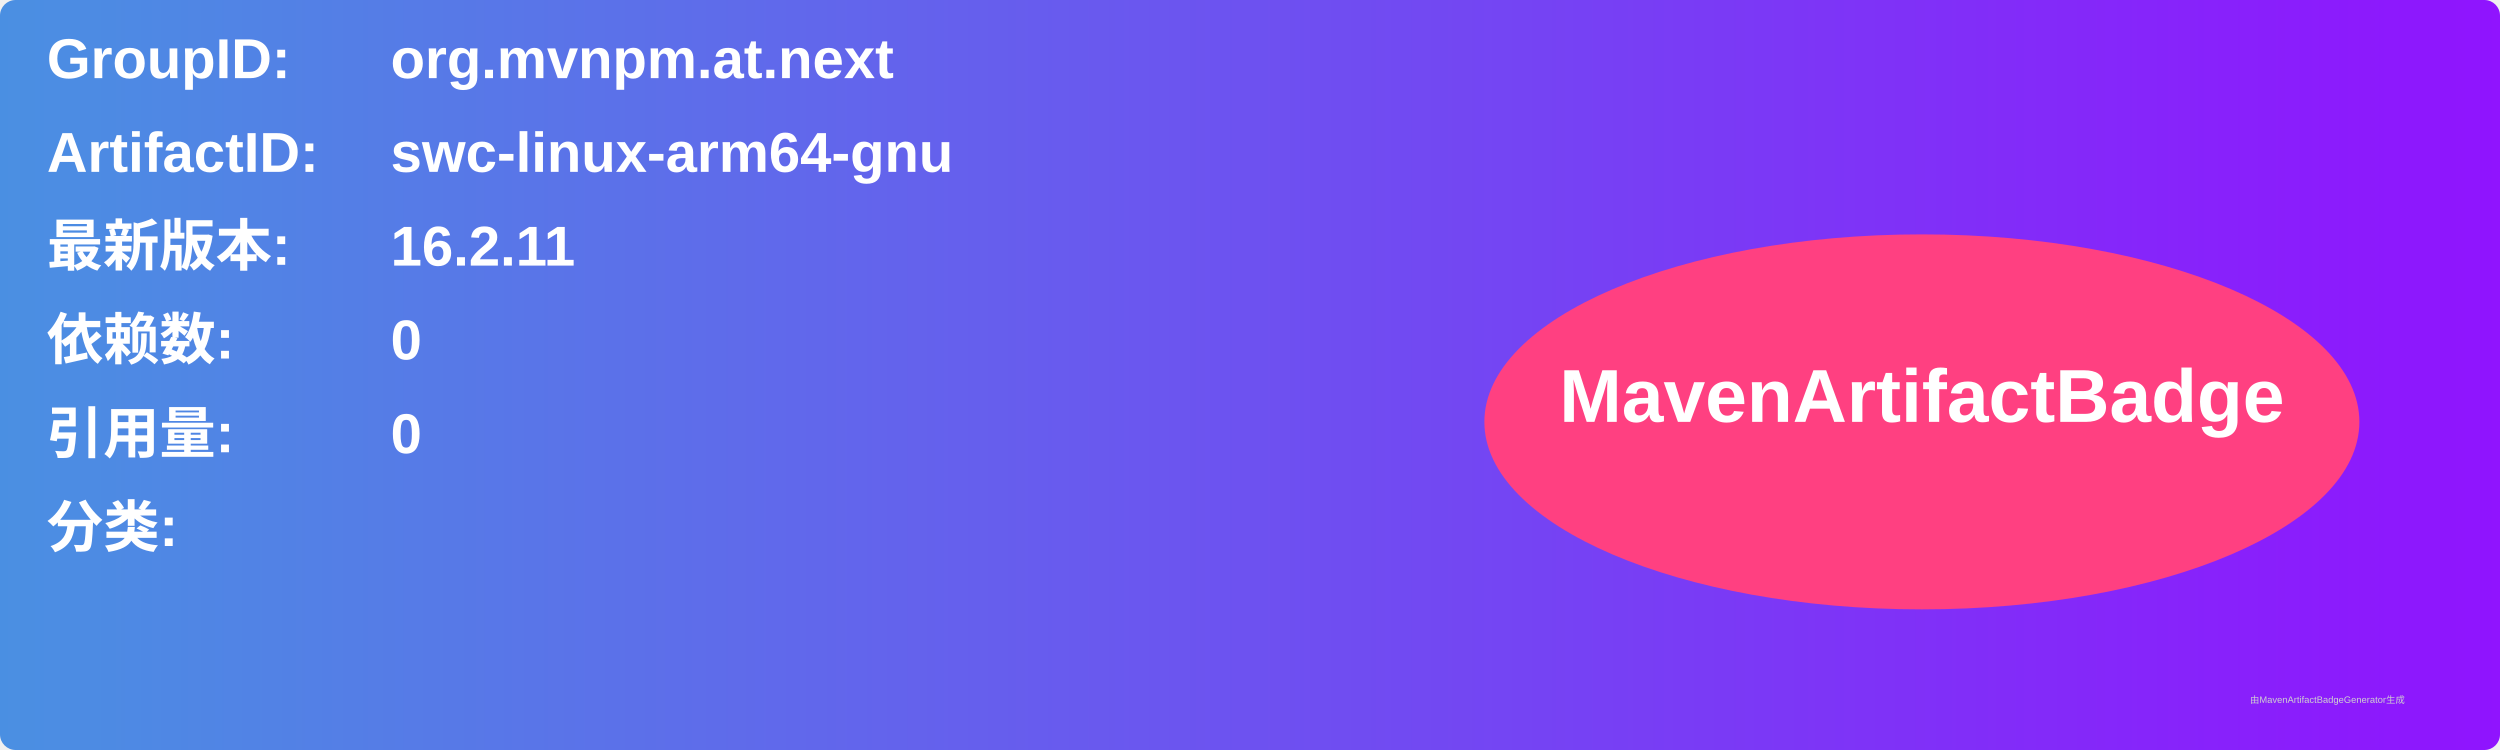
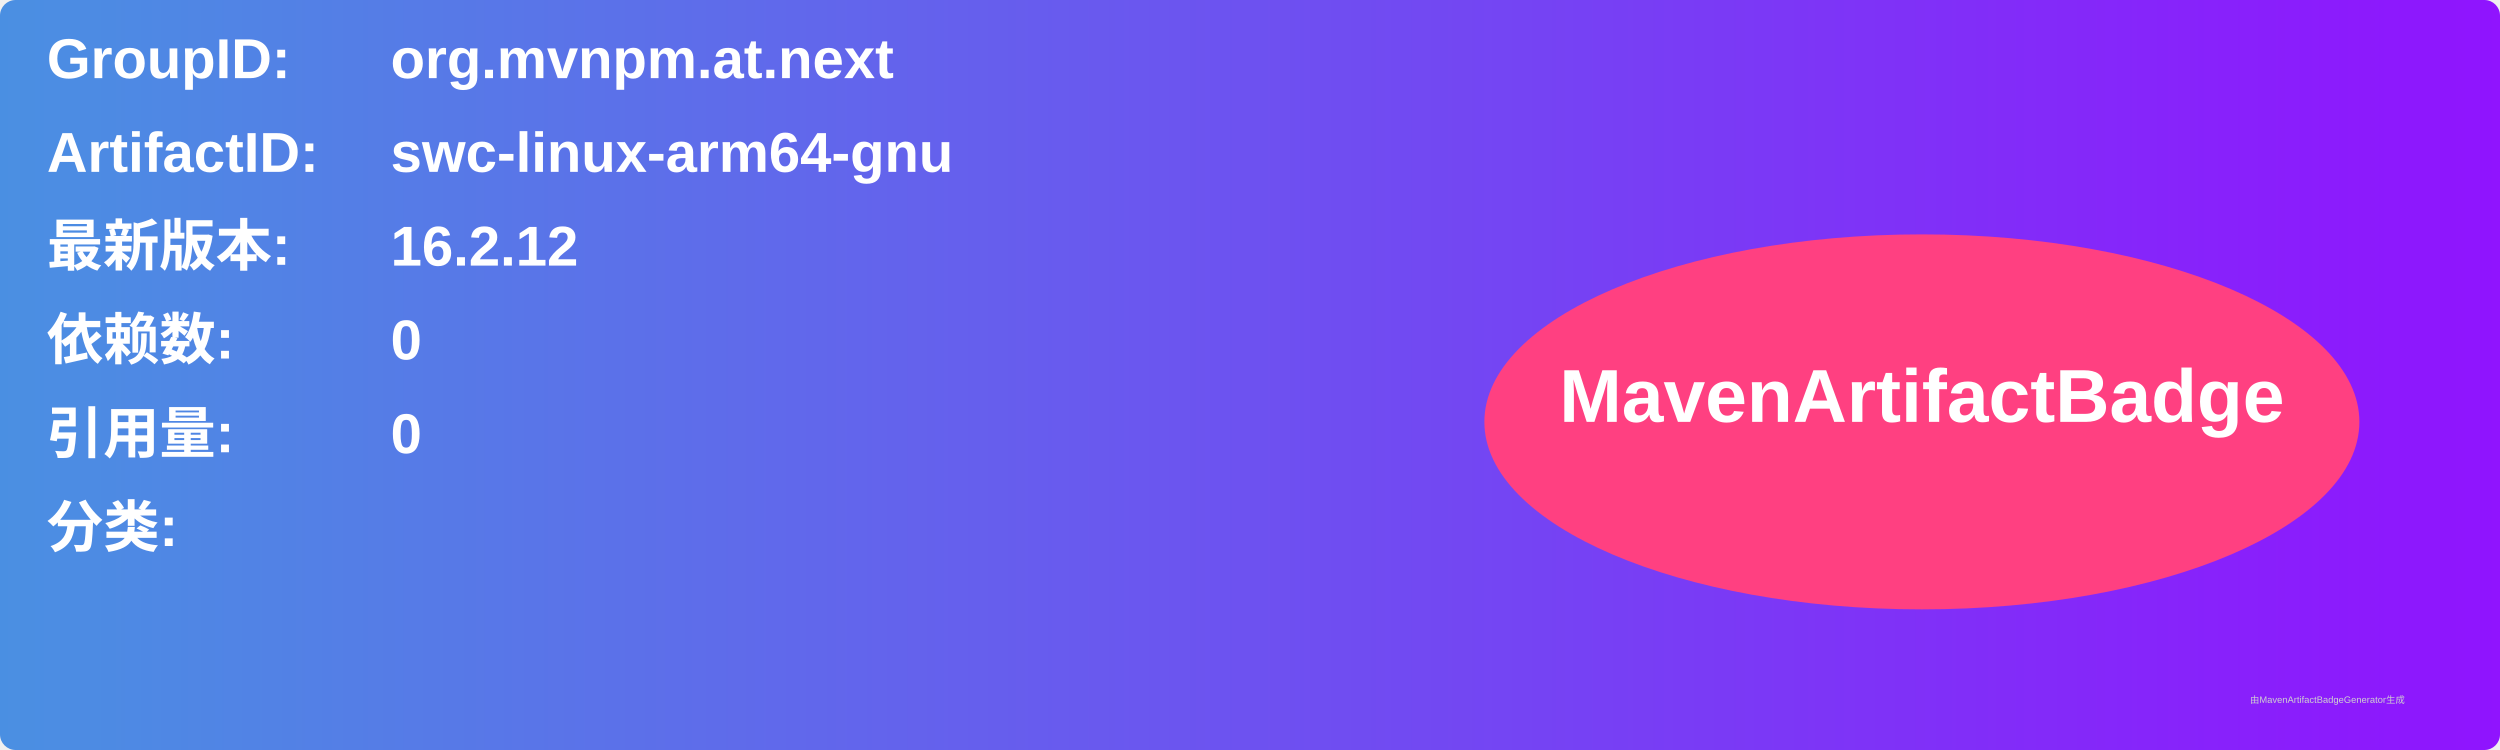
<svg xmlns="http://www.w3.org/2000/svg" width="800" height="240" viewBox="0 0 800 240">
  <linearGradient id="grad" x1="0%" y1="0%" x2="100%" y2="0%">
    <stop offset="0%" stop-color="#4a90e2" />
    <stop offset="100%" stop-color="#9013fe" />
  </linearGradient>
  <rect width="100%" height="100%" rx="5" ry="5" fill="url(#grad)" />
  <g transform="translate(15, 15)">
    <text x="0" y="10" font-family="Arial" font-size="18" fill="white" font-weight="bold" width="260">GroupID:</text>
    <text x="110" y="10" font-family="Arial" font-size="18" fill="white" font-weight="bold" width="460">org.mvnpm.at.next</text>
    <text x="0" y="40" font-family="Arial" font-size="18" fill="white" font-weight="bold" width="260">ArtifactID:</text>
    <text x="110" y="40" font-family="Arial" font-size="18" fill="white" font-weight="bold" width="460">swc-linux-arm64-gnu</text>
    <text x="0" y="70" font-family="Arial" font-size="18" fill="white" font-weight="bold">最新版本:</text>
    <text x="110" y="70" font-family="Arial" font-size="18" fill="white" font-weight="bold">
-       <tspan font-weight="bold">16.2.11</tspan>
+       <tspan font-weight="bold">16.2.12</tspan>
    </text>
    <text x="0" y="100" font-family="Arial" font-size="18" fill="white" font-weight="bold">依赖数: </text>
    <text x="110" y="100" font-family="Arial" font-size="18" fill="white">
      <tspan font-weight="bold">0</tspan>
    </text>
    <text x="0" y="130" font-family="Arial" font-size="18" fill="white" font-weight="bold">引用量: </text>
    <text x="110" y="130" font-family="Arial" font-size="18" fill="white">
      <tspan font-weight="bold">0</tspan>
    </text>
    <text x="0" y="160" font-family="Arial" font-size="18" fill="white" font-weight="bold">分类:</text>
    <text x="10" y="190" font-family="Arial" font-size="10" fill="white">
      <tspan font-weight="bold" />
    </text>
    <ellipse cx="600" cy="120" rx="140" ry="60" fill="#ff4081" />
    <text x="600" y="120" text-anchor="middle" font-family="Arial" font-size="24" fill="white" font-weight="bold">MavenArtifactBadge</text>
  </g>
  <text x="720" y="225" font-family="Arial" font-size="3" fill="#d0d0d0">由MavenArtifactBadgeGenerator生成</text>
</svg>
